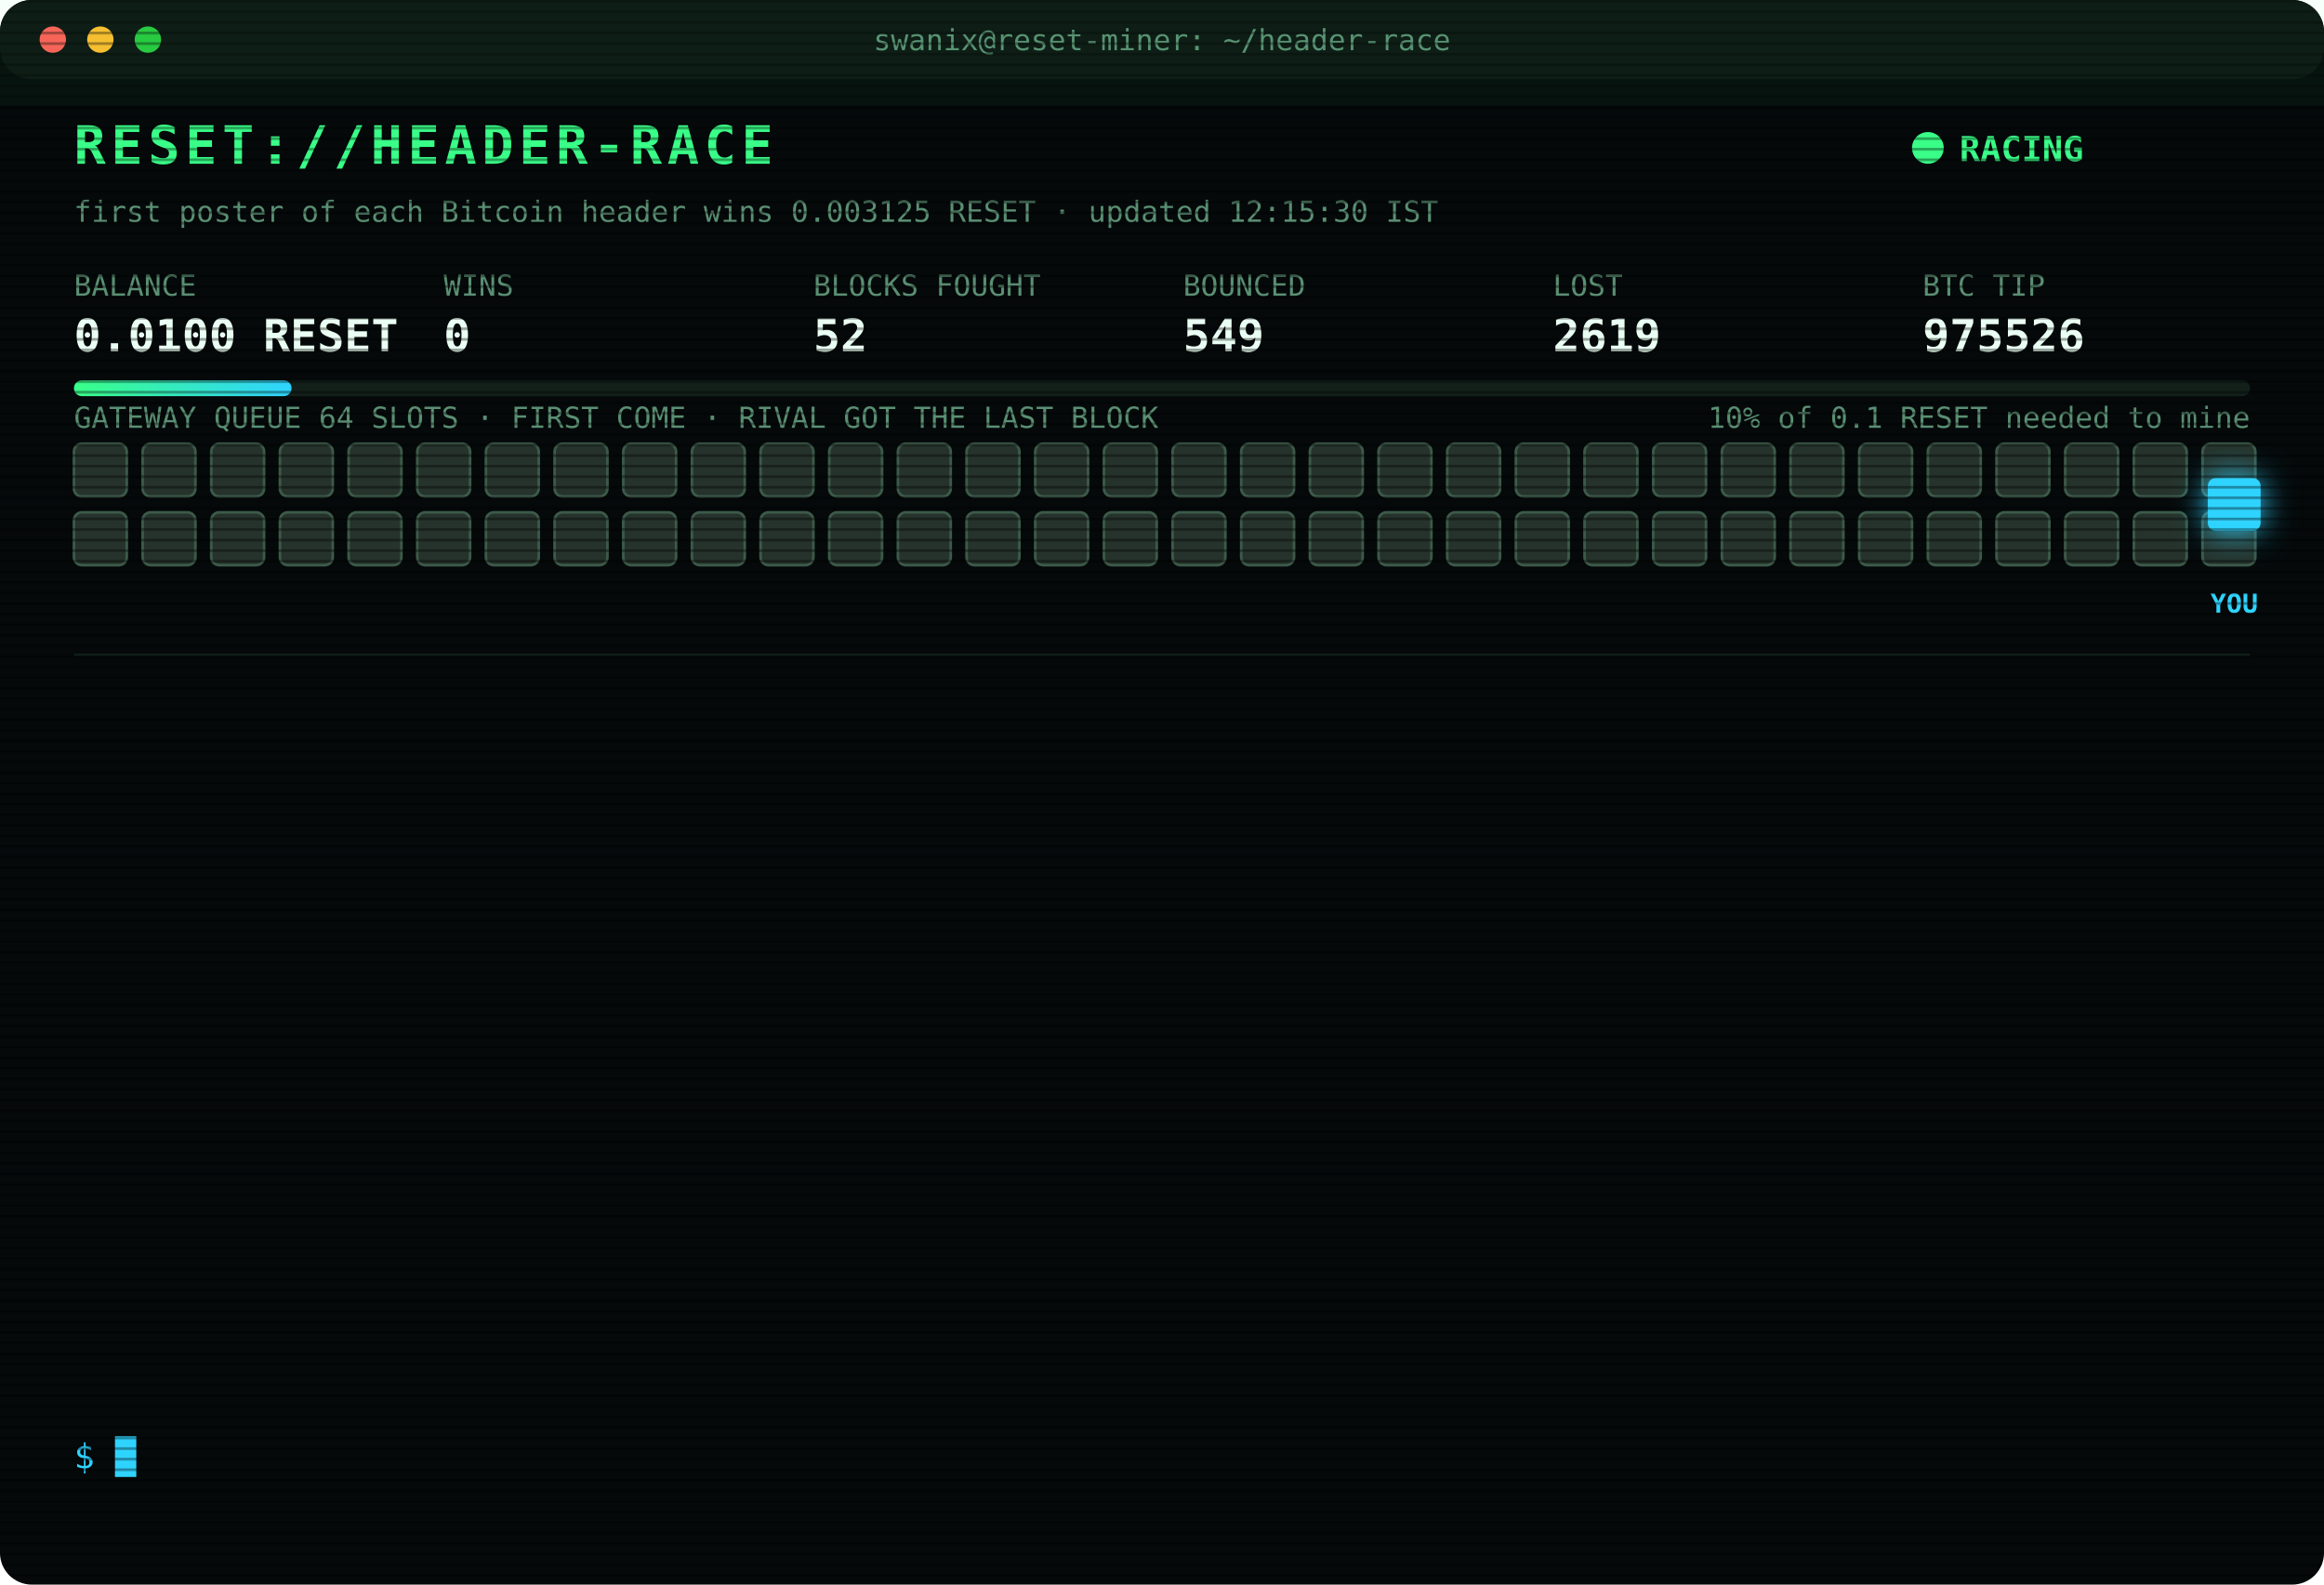
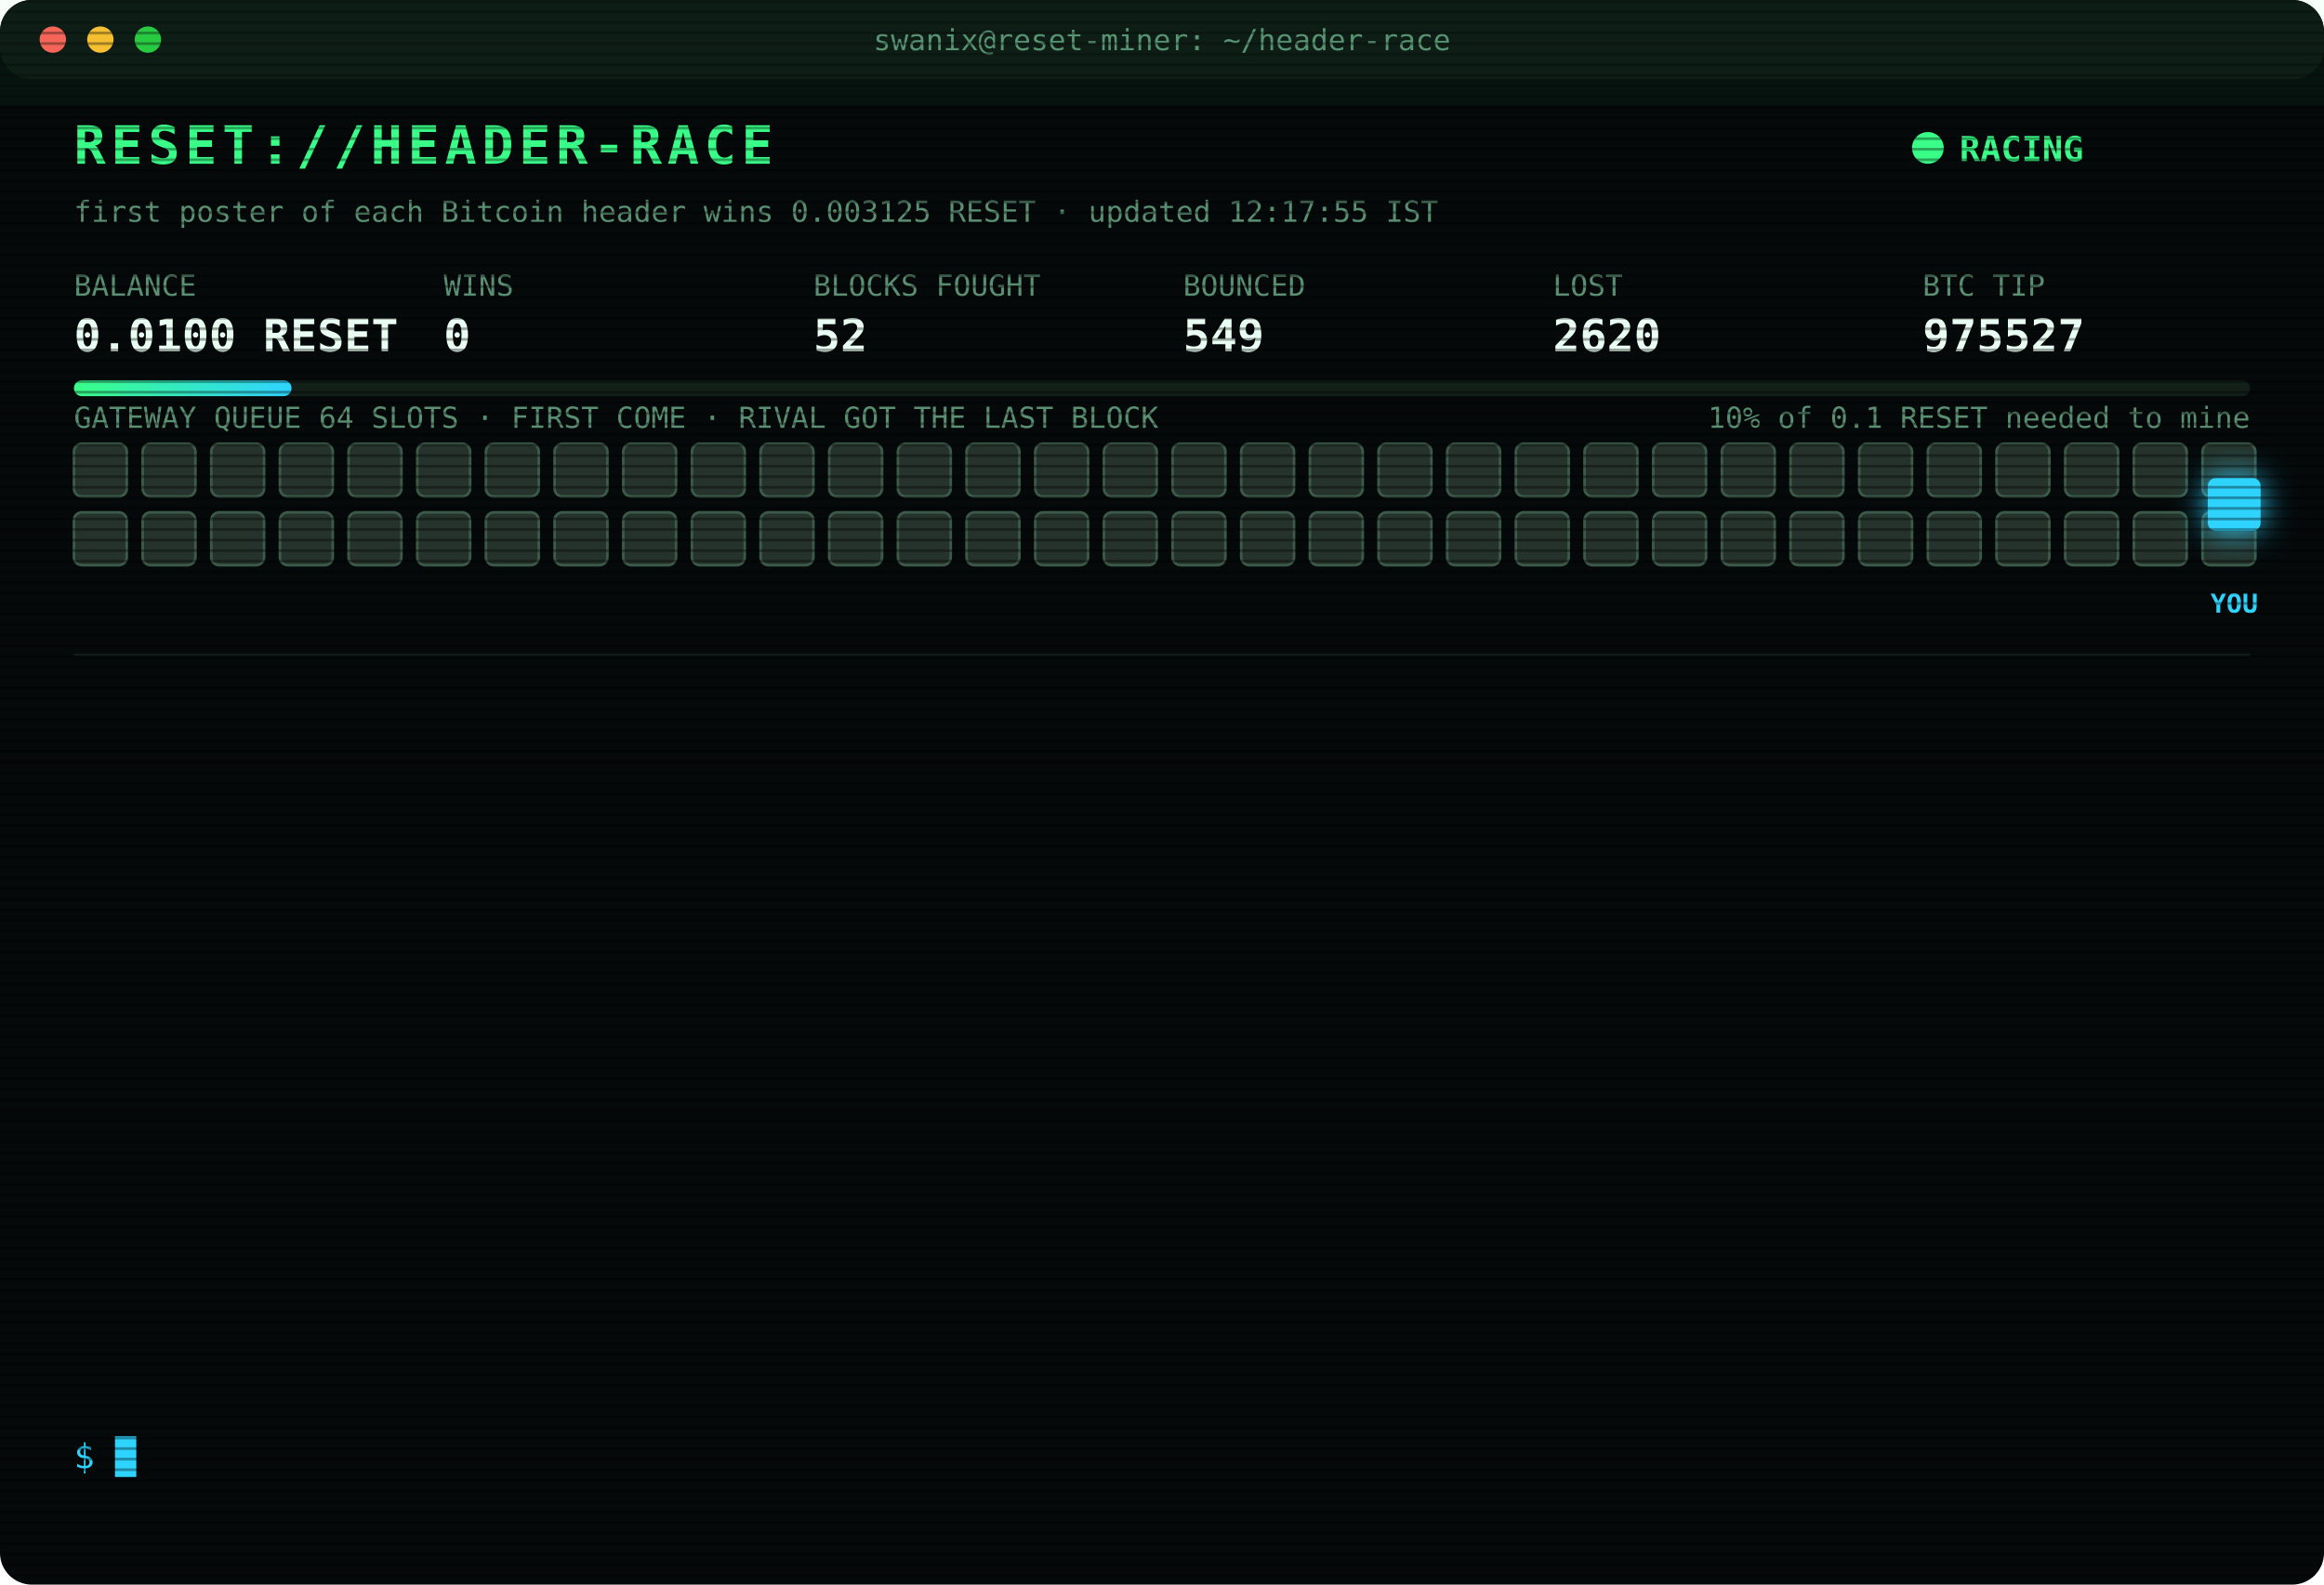
<svg xmlns="http://www.w3.org/2000/svg" width="880" height="600" viewBox="0 0 880 600" font-family="ui-monospace,SFMono-Regular,Menlo,Consolas,monospace">
  <style>
text{font-size:13px;fill:#7CFFB2}
.title{font-size:20px;font-weight:700;fill:#39FF88;letter-spacing:2px;animation:glitch 3s infinite steps(1)}
.sub{fill:#2fd3ff}.k{fill:#5a8f73;font-size:11px}.v{font-size:17px;font-weight:700;fill:#eafff3}
.ts{fill:#3f6b56}.boot{fill:#2fd3ff}.dim{fill:#5a8f73}.bad{fill:#ff4d6d}.warn{fill:#ffd23f}.mag{fill:#ff5cf0}.win{fill:#39FF88;font-weight:700}
.tag{font-size:10px;fill:#2fd3ff;font-weight:700}
.rival{fill:#26332c;stroke:#3c5a49;animation:jam 1.2s infinite alternate}
.idle{fill:#141c18;stroke:#22302a;animation:breathe 4s infinite}
.me{fill:#2fd3ff;filter:drop-shadow(0 0 6px #2fd3ff)}
.hover{animation:nudge 1.1s infinite ease-in-out}.bounce{animation:kick 1.4s infinite}
.ln{opacity:0;animation:in .4s forwards}
.cur{animation:blink 1s infinite steps(1)}
.scan{animation:scan 6s infinite linear}
.led{animation:blink 1.4s infinite}
@keyframes in{from{opacity:0;transform:translateX(-6px)}to{opacity:1;transform:none}}
@keyframes blink{50%{opacity:0}}
@keyframes jam{to{fill:#33463b}}
@keyframes breathe{50%{opacity:.4}}
@keyframes nudge{50%{transform:translateX(-10px)}}
@keyframes kick{0%,100%{transform:none}30%{transform:translateX(-14px)}55%{transform:translateX(10px) translateY(-6px)}}
@keyframes glitch{0%,92%{transform:none}93%{transform:translateX(2px);fill:#ff4d6d}95%{transform:translateX(-2px);fill:#2fd3ff}97%{transform:none}}
@keyframes scan{from{transform:translateY(-40px)}to{transform:translateY(600px)}}
</style>
  <defs>
    <pattern id="sl" width="4" height="4" patternUnits="userSpaceOnUse">
      <rect width="4" height="1" fill="#000" opacity=".35" />
    </pattern>
    <linearGradient id="bar">
      <stop offset="0" stop-color="#39FF88" />
      <stop offset="1" stop-color="#2fd3ff" />
    </linearGradient>
  </defs>
  <rect width="880" height="600" rx="12" fill="#05090a" />
  <rect width="880" height="30" rx="12" fill="#0d1512" />
  <circle cx="20" cy="15" r="5" fill="#ff5f57" />
  <circle cx="38" cy="15" r="5" fill="#febc2e" />
  <circle cx="56" cy="15" r="5" fill="#28c840" />
  <text x="440" y="19" text-anchor="middle" class="k">swanix@reset-miner: ~/header-race</text>
  <text x="28" y="62" class="title">RESET://HEADER-RACE</text>
  <circle class="led" cx="730" cy="56" r="6" fill="#39FF88" />
  <text x="742" y="61" class="win">RACING</text>
-   <text x="28" y="84" class="k">first poster of each Bitcoin header wins 0.003125 RESET · updated 12:15:30 IST</text>
+   <text x="28" y="84" class="k">first poster of each Bitcoin header wins 0.003125 RESET · updated 12:17:55 IST</text>
  <text x="28" y="112" class="k">BALANCE</text>
  <text x="28" y="133" class="v">0.0100 RESET</text>
  <text x="168" y="112" class="k">WINS</text>
  <text x="168" y="133" class="v">0</text>
  <text x="308" y="112" class="k">BLOCKS FOUGHT</text>
  <text x="308" y="133" class="v">52</text>
  <text x="448" y="112" class="k">BOUNCED</text>
  <text x="448" y="133" class="v">549</text>
  <text x="588" y="112" class="k">LOST</text>
-   <text x="588" y="133" class="v">2619</text>
+   <text x="588" y="133" class="v">2620</text>
  <text x="728" y="112" class="k">BTC TIP</text>
-   <text x="728" y="133" class="v">975526</text>
+   <text x="728" y="133" class="v">975527</text>
  <rect x="28" y="144" width="824" height="6" rx="3" fill="#13201a" />
  <rect x="28" y="144" width="82.4" height="6" rx="3" fill="url(#bar)" />
  <text x="852" y="162" text-anchor="end" class="k">10% of 0.1 RESET needed to mine</text>
  <text x="28" y="162" class="k">GATEWAY QUEUE 64 SLOTS · FIRST COME · RIVAL GOT THE LAST BLOCK</text>
  <rect class="rival" x="28" y="168" width="20" height="20" rx="3" style="animation-delay:0.00s" />
  <rect class="rival" x="54" y="168" width="20" height="20" rx="3" style="animation-delay:0.05s" />
  <rect class="rival" x="80" y="168" width="20" height="20" rx="3" style="animation-delay:0.10s" />
  <rect class="rival" x="106" y="168" width="20" height="20" rx="3" style="animation-delay:0.15s" />
  <rect class="rival" x="132" y="168" width="20" height="20" rx="3" style="animation-delay:0.20s" />
  <rect class="rival" x="158" y="168" width="20" height="20" rx="3" style="animation-delay:0.25s" />
  <rect class="rival" x="184" y="168" width="20" height="20" rx="3" style="animation-delay:0.30s" />
  <rect class="rival" x="210" y="168" width="20" height="20" rx="3" style="animation-delay:0.35s" />
  <rect class="rival" x="236" y="168" width="20" height="20" rx="3" style="animation-delay:0.40s" />
  <rect class="rival" x="262" y="168" width="20" height="20" rx="3" style="animation-delay:0.45s" />
  <rect class="rival" x="288" y="168" width="20" height="20" rx="3" style="animation-delay:0.50s" />
  <rect class="rival" x="314" y="168" width="20" height="20" rx="3" style="animation-delay:0.55s" />
  <rect class="rival" x="340" y="168" width="20" height="20" rx="3" style="animation-delay:0.60s" />
  <rect class="rival" x="366" y="168" width="20" height="20" rx="3" style="animation-delay:0.65s" />
  <rect class="rival" x="392" y="168" width="20" height="20" rx="3" style="animation-delay:0.70s" />
  <rect class="rival" x="418" y="168" width="20" height="20" rx="3" style="animation-delay:0.75s" />
  <rect class="rival" x="444" y="168" width="20" height="20" rx="3" style="animation-delay:0.80s" />
  <rect class="rival" x="470" y="168" width="20" height="20" rx="3" style="animation-delay:0.85s" />
  <rect class="rival" x="496" y="168" width="20" height="20" rx="3" style="animation-delay:0.90s" />
  <rect class="rival" x="522" y="168" width="20" height="20" rx="3" style="animation-delay:0.95s" />
  <rect class="rival" x="548" y="168" width="20" height="20" rx="3" style="animation-delay:1.00s" />
  <rect class="rival" x="574" y="168" width="20" height="20" rx="3" style="animation-delay:1.05s" />
  <rect class="rival" x="600" y="168" width="20" height="20" rx="3" style="animation-delay:1.10s" />
  <rect class="rival" x="626" y="168" width="20" height="20" rx="3" style="animation-delay:1.15s" />
  <rect class="rival" x="652" y="168" width="20" height="20" rx="3" style="animation-delay:1.20s" />
  <rect class="rival" x="678" y="168" width="20" height="20" rx="3" style="animation-delay:1.25s" />
  <rect class="rival" x="704" y="168" width="20" height="20" rx="3" style="animation-delay:1.30s" />
  <rect class="rival" x="730" y="168" width="20" height="20" rx="3" style="animation-delay:1.35s" />
  <rect class="rival" x="756" y="168" width="20" height="20" rx="3" style="animation-delay:1.40s" />
  <rect class="rival" x="782" y="168" width="20" height="20" rx="3" style="animation-delay:1.45s" />
  <rect class="rival" x="808" y="168" width="20" height="20" rx="3" style="animation-delay:1.50s" />
  <rect class="rival" x="834" y="168" width="20" height="20" rx="3" style="animation-delay:1.55s" />
  <rect class="rival" x="28" y="194" width="20" height="20" rx="3" style="animation-delay:1.60s" />
  <rect class="rival" x="54" y="194" width="20" height="20" rx="3" style="animation-delay:1.65s" />
  <rect class="rival" x="80" y="194" width="20" height="20" rx="3" style="animation-delay:1.70s" />
  <rect class="rival" x="106" y="194" width="20" height="20" rx="3" style="animation-delay:1.75s" />
  <rect class="rival" x="132" y="194" width="20" height="20" rx="3" style="animation-delay:1.80s" />
  <rect class="rival" x="158" y="194" width="20" height="20" rx="3" style="animation-delay:1.85s" />
  <rect class="rival" x="184" y="194" width="20" height="20" rx="3" style="animation-delay:1.90s" />
  <rect class="rival" x="210" y="194" width="20" height="20" rx="3" style="animation-delay:1.95s" />
  <rect class="rival" x="236" y="194" width="20" height="20" rx="3" style="animation-delay:2.00s" />
  <rect class="rival" x="262" y="194" width="20" height="20" rx="3" style="animation-delay:2.05s" />
  <rect class="rival" x="288" y="194" width="20" height="20" rx="3" style="animation-delay:2.10s" />
  <rect class="rival" x="314" y="194" width="20" height="20" rx="3" style="animation-delay:2.15s" />
  <rect class="rival" x="340" y="194" width="20" height="20" rx="3" style="animation-delay:2.20s" />
  <rect class="rival" x="366" y="194" width="20" height="20" rx="3" style="animation-delay:2.25s" />
  <rect class="rival" x="392" y="194" width="20" height="20" rx="3" style="animation-delay:2.30s" />
  <rect class="rival" x="418" y="194" width="20" height="20" rx="3" style="animation-delay:2.35s" />
  <rect class="rival" x="444" y="194" width="20" height="20" rx="3" style="animation-delay:2.40s" />
  <rect class="rival" x="470" y="194" width="20" height="20" rx="3" style="animation-delay:2.45s" />
  <rect class="rival" x="496" y="194" width="20" height="20" rx="3" style="animation-delay:2.50s" />
  <rect class="rival" x="522" y="194" width="20" height="20" rx="3" style="animation-delay:2.55s" />
  <rect class="rival" x="548" y="194" width="20" height="20" rx="3" style="animation-delay:2.60s" />
  <rect class="rival" x="574" y="194" width="20" height="20" rx="3" style="animation-delay:2.65s" />
  <rect class="rival" x="600" y="194" width="20" height="20" rx="3" style="animation-delay:2.70s" />
  <rect class="rival" x="626" y="194" width="20" height="20" rx="3" style="animation-delay:2.75s" />
  <rect class="rival" x="652" y="194" width="20" height="20" rx="3" style="animation-delay:2.80s" />
  <rect class="rival" x="678" y="194" width="20" height="20" rx="3" style="animation-delay:2.85s" />
  <rect class="rival" x="704" y="194" width="20" height="20" rx="3" style="animation-delay:2.90s" />
  <rect class="rival" x="730" y="194" width="20" height="20" rx="3" style="animation-delay:2.95s" />
  <rect class="rival" x="756" y="194" width="20" height="20" rx="3" style="animation-delay:3.00s" />
  <rect class="rival" x="782" y="194" width="20" height="20" rx="3" style="animation-delay:3.05s" />
  <rect class="rival" x="808" y="194" width="20" height="20" rx="3" style="animation-delay:3.10s" />
  <rect class="rival" x="834" y="194" width="20" height="20" rx="3" style="animation-delay:3.15s" />
  <g class="hover">
    <rect class="me" x="836" y="181" width="20" height="20" rx="3" />
    <text class="tag" x="846" y="232" text-anchor="middle">YOU</text>
  </g>
  <line x1="28" x2="852" y1="248" y2="248" stroke="#13201a" />
  <g class="ln" style="animation-delay:0.40s">
-     <text x="28" y="270" class="ts">08:20:44</text>
-     <text x="104" y="270" class="bad">[LOST] #975513 taken by a rival miner</text>
+     <text x="28" y="270" class="ts">09:15:55</text>
+     <text x="104" y="270" class="bad">[LOST] #975517 taken by a rival miner</text>
  </g>
  <g class="ln" style="animation-delay:0.65s">
-     <text x="28" y="292" class="ts">08:31:58</text>
-     <text x="104" y="292" class="bad">[LOST] #975514 taken by a rival miner</text>
+     <text x="28" y="292" class="ts">09:23:44</text>
+     <text x="104" y="292" class="bad">[GATEWAY DOWN] no response · 2708ms</text>
  </g>
  <g class="ln" style="animation-delay:0.90s">
-     <text x="28" y="314" class="ts">08:46:06</text>
-     <text x="104" y="314" class="bad">[LOST] #975515 taken by a rival miner</text>
+     <text x="28" y="314" class="ts">09:36:35</text>
+     <text x="104" y="314" class="bad">[LOST] #975518 taken by a rival miner</text>
  </g>
  <g class="ln" style="animation-delay:1.15s">
-     <text x="28" y="336" class="ts">09:15:55</text>
-     <text x="104" y="336" class="bad">[LOST] #975517 taken by a rival miner</text>
+     <text x="28" y="336" class="ts">09:47:38</text>
+     <text x="104" y="336" class="bad">[LOST] #975519 taken by a rival miner</text>
  </g>
  <g class="ln" style="animation-delay:1.40s">
-     <text x="28" y="358" class="ts">09:23:44</text>
-     <text x="104" y="358" class="bad">[GATEWAY DOWN] no response · 2708ms</text>
+     <text x="28" y="358" class="ts">09:52:34</text>
+     <text x="104" y="358" class="bad">[LOST] #975520 taken by a rival miner</text>
  </g>
  <g class="ln" style="animation-delay:1.65s">
-     <text x="28" y="380" class="ts">09:36:35</text>
-     <text x="104" y="380" class="bad">[LOST] #975518 taken by a rival miner</text>
+     <text x="28" y="380" class="ts">09:56:24</text>
+     <text x="104" y="380" class="bad">[LOST] #975521 taken by a rival miner</text>
  </g>
  <g class="ln" style="animation-delay:1.90s">
-     <text x="28" y="402" class="ts">09:47:38</text>
-     <text x="104" y="402" class="bad">[LOST] #975519 taken by a rival miner</text>
+     <text x="28" y="402" class="ts">10:10:53</text>
+     <text x="104" y="402" class="bad">[LOST] #975523 taken by a rival miner</text>
  </g>
  <g class="ln" style="animation-delay:2.15s">
-     <text x="28" y="424" class="ts">09:52:34</text>
-     <text x="104" y="424" class="bad">[LOST] #975520 taken by a rival miner</text>
+     <text x="28" y="424" class="ts">11:04:44</text>
+     <text x="104" y="424" class="bad">[LOST] #975524 taken by a rival miner</text>
  </g>
  <g class="ln" style="animation-delay:2.40s">
-     <text x="28" y="446" class="ts">09:56:24</text>
-     <text x="104" y="446" class="bad">[LOST] #975521 taken by a rival miner</text>
+     <text x="28" y="446" class="ts">11:05:15</text>
+     <text x="104" y="446" class="bad">[LOST] #975525 taken by a rival miner</text>
  </g>
  <g class="ln" style="animation-delay:2.65s">
-     <text x="28" y="468" class="ts">10:10:53</text>
-     <text x="104" y="468" class="bad">[LOST] #975523 taken by a rival miner</text>
+     <text x="28" y="468" class="ts">11:55:53</text>
+     <text x="104" y="468" class="bad">[LOST] #975526 taken by a rival miner</text>
  </g>
  <g class="ln" style="animation-delay:2.90s">
-     <text x="28" y="490" class="ts">11:04:44</text>
-     <text x="104" y="490" class="bad">[LOST] #975524 taken by a rival miner</text>
+     <text x="28" y="490" class="ts">12:14:03</text>
+     <text x="104" y="490" class="bad">[GATEWAY DOWN] no response · 2669ms</text>
  </g>
  <g class="ln" style="animation-delay:3.15s">
-     <text x="28" y="512" class="ts">11:05:15</text>
-     <text x="104" y="512" class="bad">[LOST] #975525 taken by a rival miner</text>
+     <text x="28" y="512" class="ts">12:14:36</text>
+     <text x="104" y="512" class="bad">[GATEWAY DOWN] no response · 2708ms</text>
  </g>
  <g class="ln" style="animation-delay:3.40s">
-     <text x="28" y="534" class="ts">11:55:53</text>
-     <text x="104" y="534" class="bad">[LOST] #975526 taken by a rival miner</text>
+     <text x="28" y="534" class="ts">12:17:55</text>
+     <text x="104" y="534" class="bad">[LOST] #975527 taken by a rival miner</text>
  </g>
  <text x="28" y="556" class="sub">$ <tspan class="cur">█</tspan>
  </text>
  <rect width="880" height="600" rx="12" fill="url(#sl)" pointer-events="none" />
  <rect class="scan" width="880" height="40" fill="#39FF88" opacity=".04" />
</svg>
